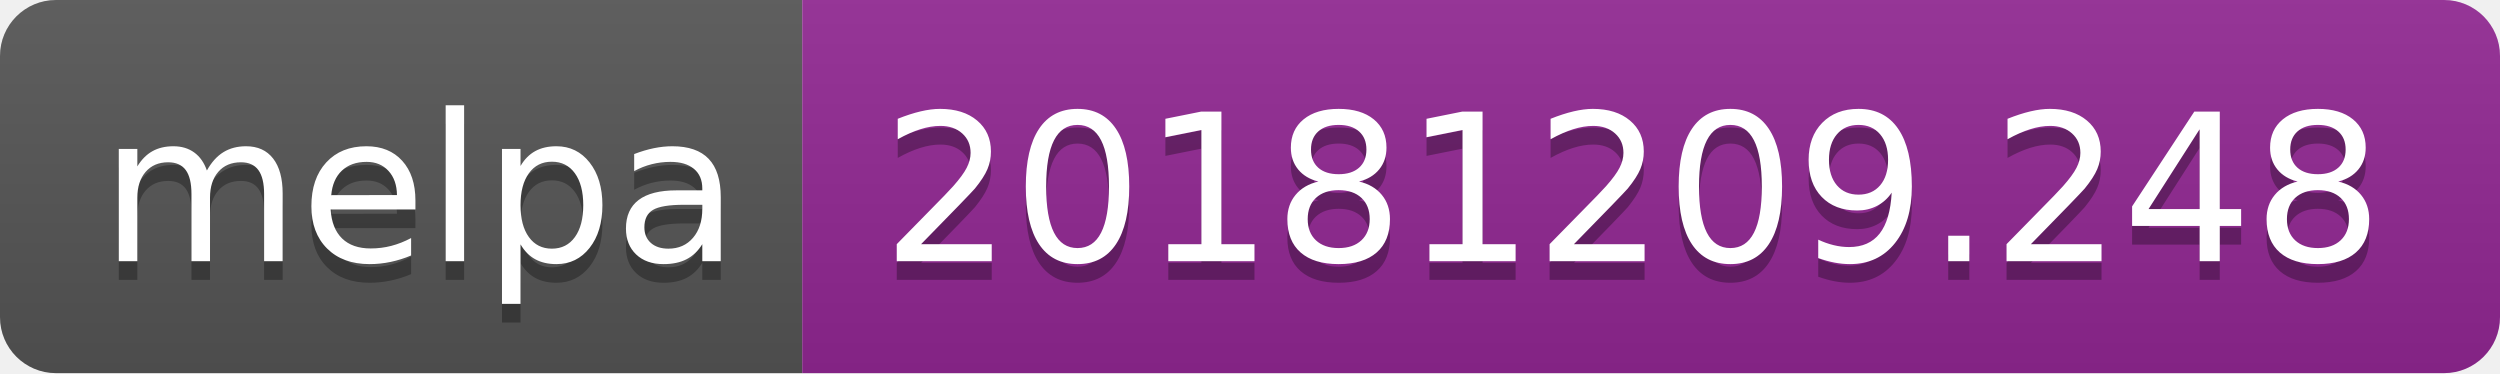
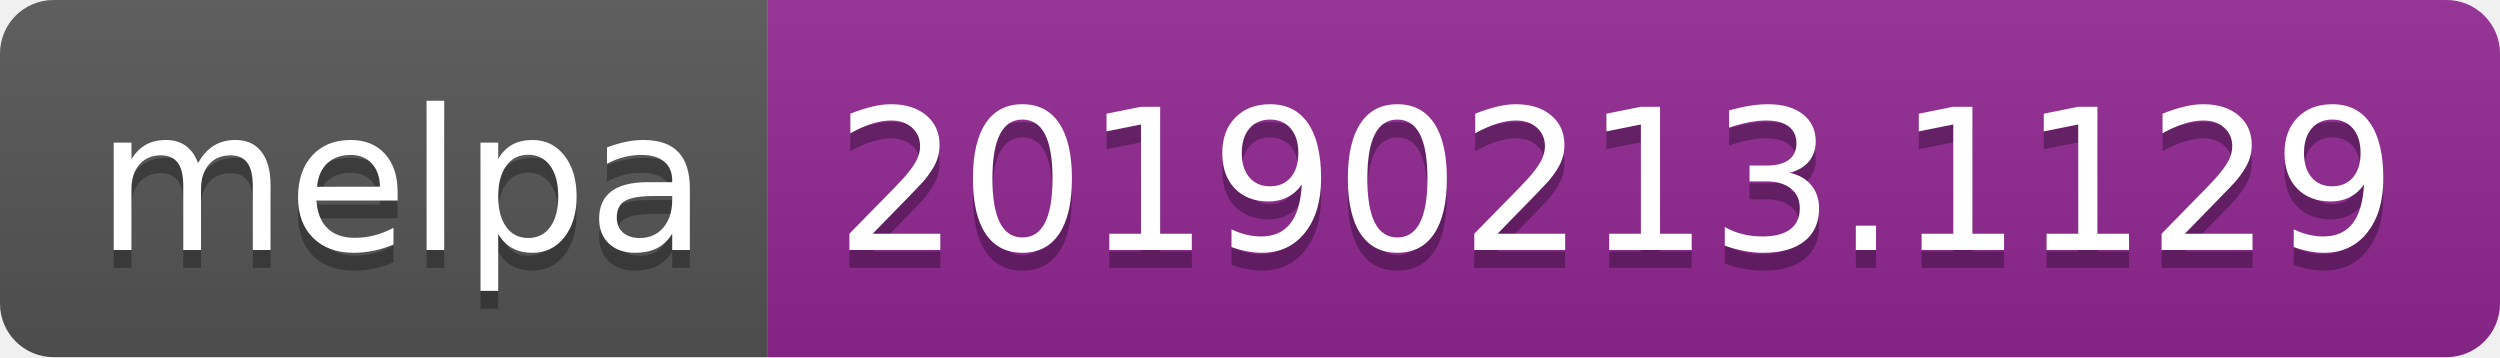
- <svg xmlns="http://www.w3.org/2000/svg" width="134" height="20">
+ <svg xmlns="http://www.w3.org/2000/svg" width="140" height="20">
  <linearGradient id="b" x2="0" y2="100%">
    <stop offset="0" stop-color="#bbb" stop-opacity=".1" />
    <stop offset="1" stop-opacity=".1" />
  </linearGradient>
  <clipPath id="a">
-     <rect width="134" height="20" rx="3" fill="#fff" />
+     <rect width="140" height="20" rx="3" fill="#fff" />
  </clipPath>
  <g clip-path="url(#a)">
    <path fill="#555" d="M0 0h43v20H0z" />
-     <path fill="#922793" d="M43 0h91v20H43z" />
-     <path fill="url(#b)" d="M0 0h134v20H0z" />
+     <path fill="#922793" d="M43 0h97v20H43z" />
+     <path fill="url(#b)" d="M0 0h140v20H0z" />
  </g>
  <g fill="#fff" text-anchor="middle" font-family="DejaVu Sans,Verdana,Geneva,sans-serif" font-size="110">
    <text x="225" y="150" fill="#010101" fill-opacity=".3" transform="scale(.1)" textLength="330">melpa</text>
    <text x="225" y="140" transform="scale(.1)" textLength="330">melpa</text>
-     <text x="875" y="150" fill="#010101" fill-opacity=".3" transform="scale(.1)" textLength="810">20181209.248</text>
-     <text x="875" y="140" transform="scale(.1)" textLength="810">20181209.248</text>
+     <text x="905" y="150" fill="#010101" fill-opacity=".3" transform="scale(.1)" textLength="870">20190213.1129</text>
+     <text x="905" y="140" transform="scale(.1)" textLength="870">20190213.1129</text>
  </g>
</svg>
